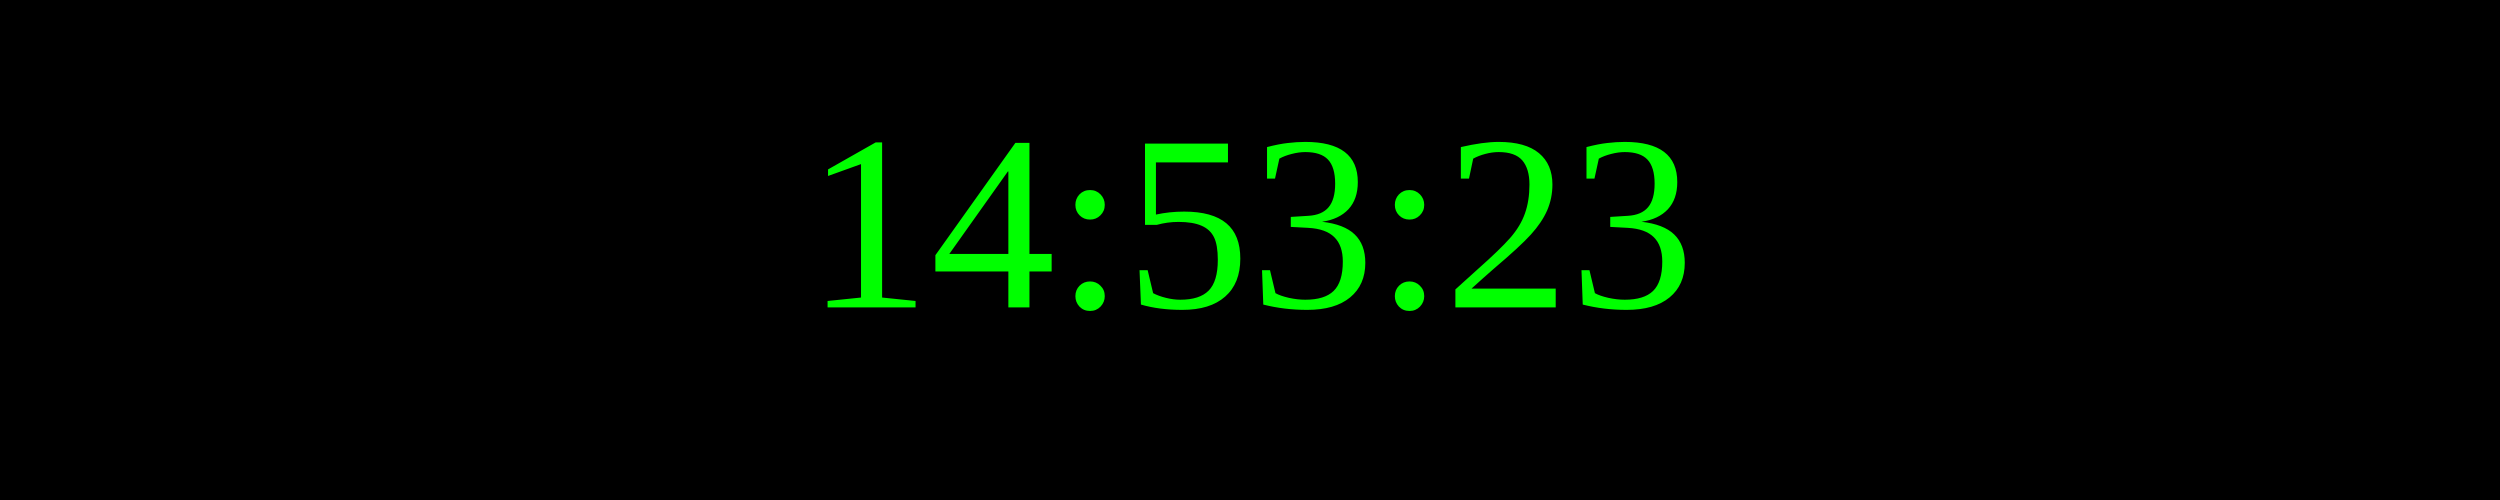
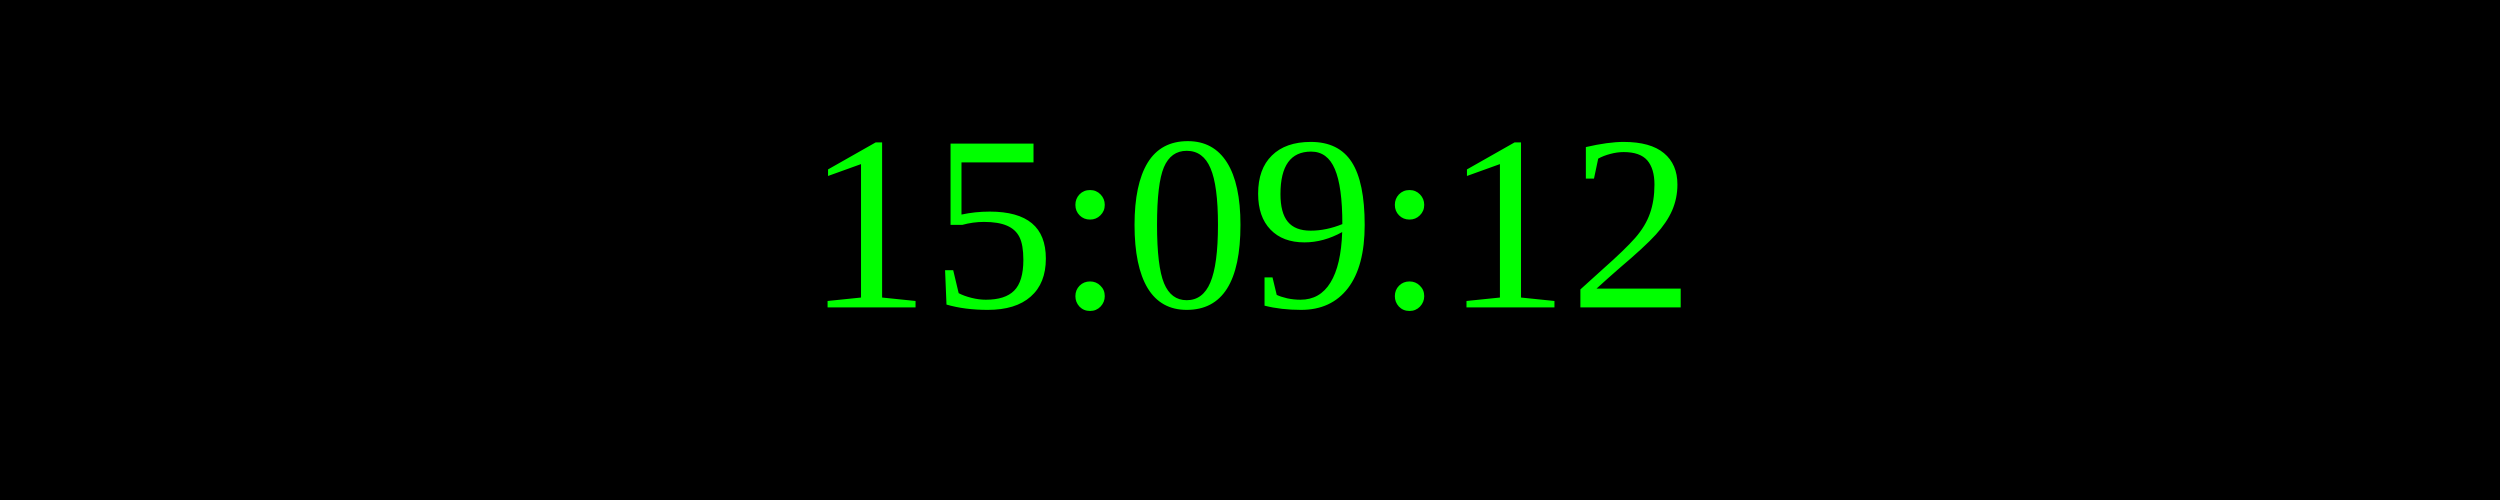
<svg xmlns="http://www.w3.org/2000/svg" width="250" height="50">
  <rect width="100%" height="100%" fill="black" />
  <text x="50%" y="50%" font-size="25" fill="lime" text-anchor="middle" dominant-baseline="middle">
- 14:53:23
+ 15:09:12
</text>
</svg>
